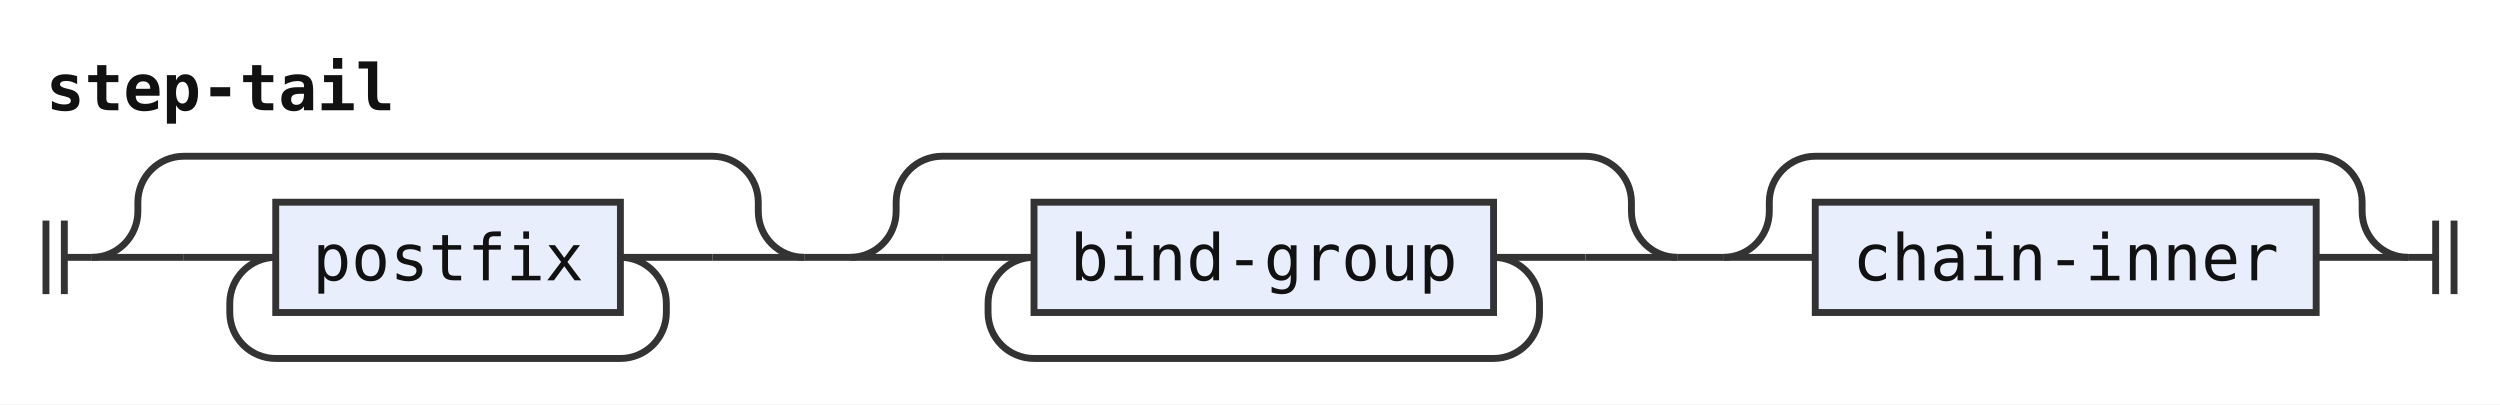
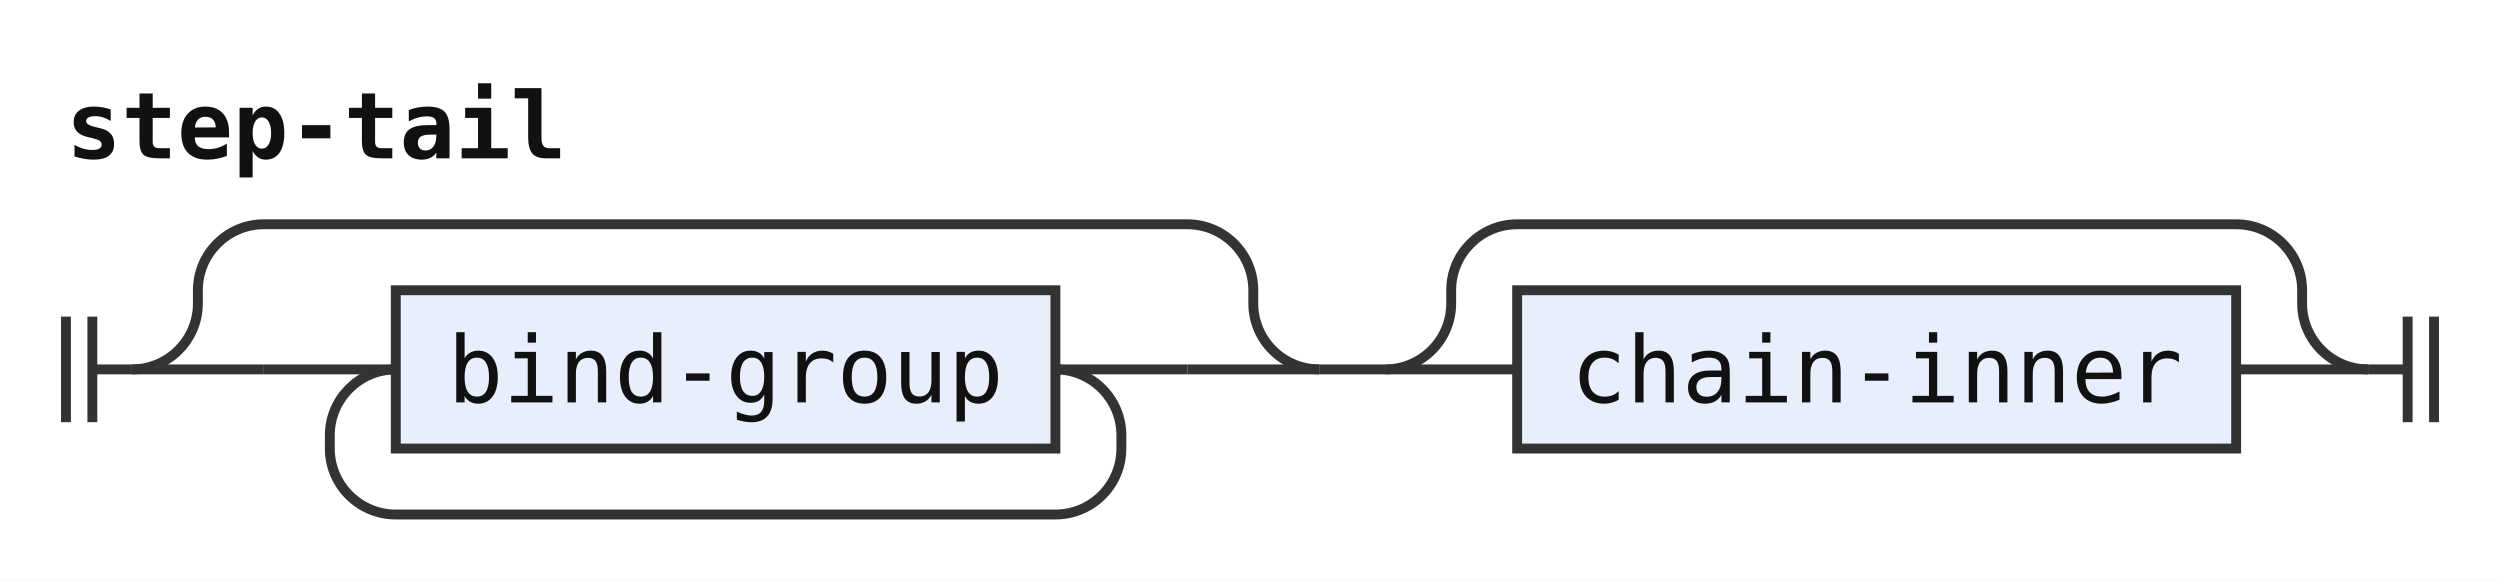
- <svg xmlns="http://www.w3.org/2000/svg" width="544" height="88" viewBox="0 0 544 88" role="img" aria-label="Railroad diagram of the rule step-tail">
+ <svg xmlns="http://www.w3.org/2000/svg" width="379" height="88" viewBox="0 0 379 88" role="img" aria-label="Railroad diagram of the rule step-tail">
  <style>path{fill:none;stroke:#333;stroke-width:1.5}.rule rect{fill:#e8eefc;stroke:#333;stroke-width:1.5}.terminal rect{fill:#fdf6d8;stroke:#333;stroke-width:1.5}text{font-family:ui-monospace,SFMono-Regular,Menlo,Consolas,"DejaVu Sans Mono","Liberation Mono",monospace;font-size:14px;fill:#111;text-anchor:middle}text.label{font-size:12px;font-style:italic;fill:#555;text-anchor:start}text.title{font-weight:bold;text-anchor:start}</style>
  <rect width="100%" height="100%" fill="#fff" />
  <text class="title" x="10" y="24" textLength="75.6" lengthAdjust="spacingAndGlyphs">step-tail</text>
  <path d="M10 48v16m4 -16v16M14 56h6" />
  <path d="M20 56h20" />
  <path d="M40 56h20" />
  <g class="rule">
-     <rect x="60" y="44" width="75" height="24" rx="0" />
-     <text x="97.5" y="61" textLength="58.8" lengthAdjust="spacingAndGlyphs">postfix</text>
+     <rect x="60" y="44" width="100" height="24" rx="0" />
+     <text x="110" y="61" textLength="84" lengthAdjust="spacingAndGlyphs">bind-group</text>
  </g>
-   <path d="M135 56H155" />
-   <path d="M135 56a10 10 0 0 1 10 10V68a10 10 0 0 1 -10 10H60a10 10 0 0 1 -10 -10V66a10 10 0 0 1 10 -10" />
-   <path d="M155 56H175" />
-   <path d="M20 56a10 10 0 0 0 10 -10V44a10 10 0 0 1 10 -10H155a10 10 0 0 1 10 10V46a10 10 0 0 0 10 10" />
-   <path d="M175 56h10" />
-   <path d="M185 56h20" />
-   <path d="M205 56h20" />
+   <path d="M160 56H180" />
+   <path d="M160 56a10 10 0 0 1 10 10V68a10 10 0 0 1 -10 10H60a10 10 0 0 1 -10 -10V66a10 10 0 0 1 10 -10" />
+   <path d="M180 56H200" />
+   <path d="M20 56a10 10 0 0 0 10 -10V44a10 10 0 0 1 10 -10H180a10 10 0 0 1 10 10V46a10 10 0 0 0 10 10" />
+   <path d="M200 56h10" />
+   <path d="M210 56h20" />
  <g class="rule">
-     <rect x="225" y="44" width="100" height="24" rx="0" />
-     <text x="275" y="61" textLength="84" lengthAdjust="spacingAndGlyphs">bind-group</text>
+     <rect x="230" y="44" width="109" height="24" rx="0" />
+     <text x="284.5" y="61" textLength="92.4" lengthAdjust="spacingAndGlyphs">chain-inner</text>
  </g>
-   <path d="M325 56H345" />
-   <path d="M325 56a10 10 0 0 1 10 10V68a10 10 0 0 1 -10 10H225a10 10 0 0 1 -10 -10V66a10 10 0 0 1 10 -10" />
-   <path d="M345 56H365" />
-   <path d="M185 56a10 10 0 0 0 10 -10V44a10 10 0 0 1 10 -10H345a10 10 0 0 1 10 10V46a10 10 0 0 0 10 10" />
-   <path d="M365 56h10" />
-   <path d="M375 56h20" />
-   <g class="rule">
-     <rect x="395" y="44" width="109" height="24" rx="0" />
-     <text x="449.5" y="61" textLength="92.4" lengthAdjust="spacingAndGlyphs">chain-inner</text>
-   </g>
-   <path d="M504 56H524" />
-   <path d="M375 56a10 10 0 0 0 10 -10V44a10 10 0 0 1 10 -10H504a10 10 0 0 1 10 10V46a10 10 0 0 0 10 10" />
-   <path d="M524 56h6m0 -8v16m4 -16v16" />
+   <path d="M339 56H359" />
+   <path d="M210 56a10 10 0 0 0 10 -10V44a10 10 0 0 1 10 -10H339a10 10 0 0 1 10 10V46a10 10 0 0 0 10 10" />
+   <path d="M359 56h6m0 -8v16m4 -16v16" />
</svg>
